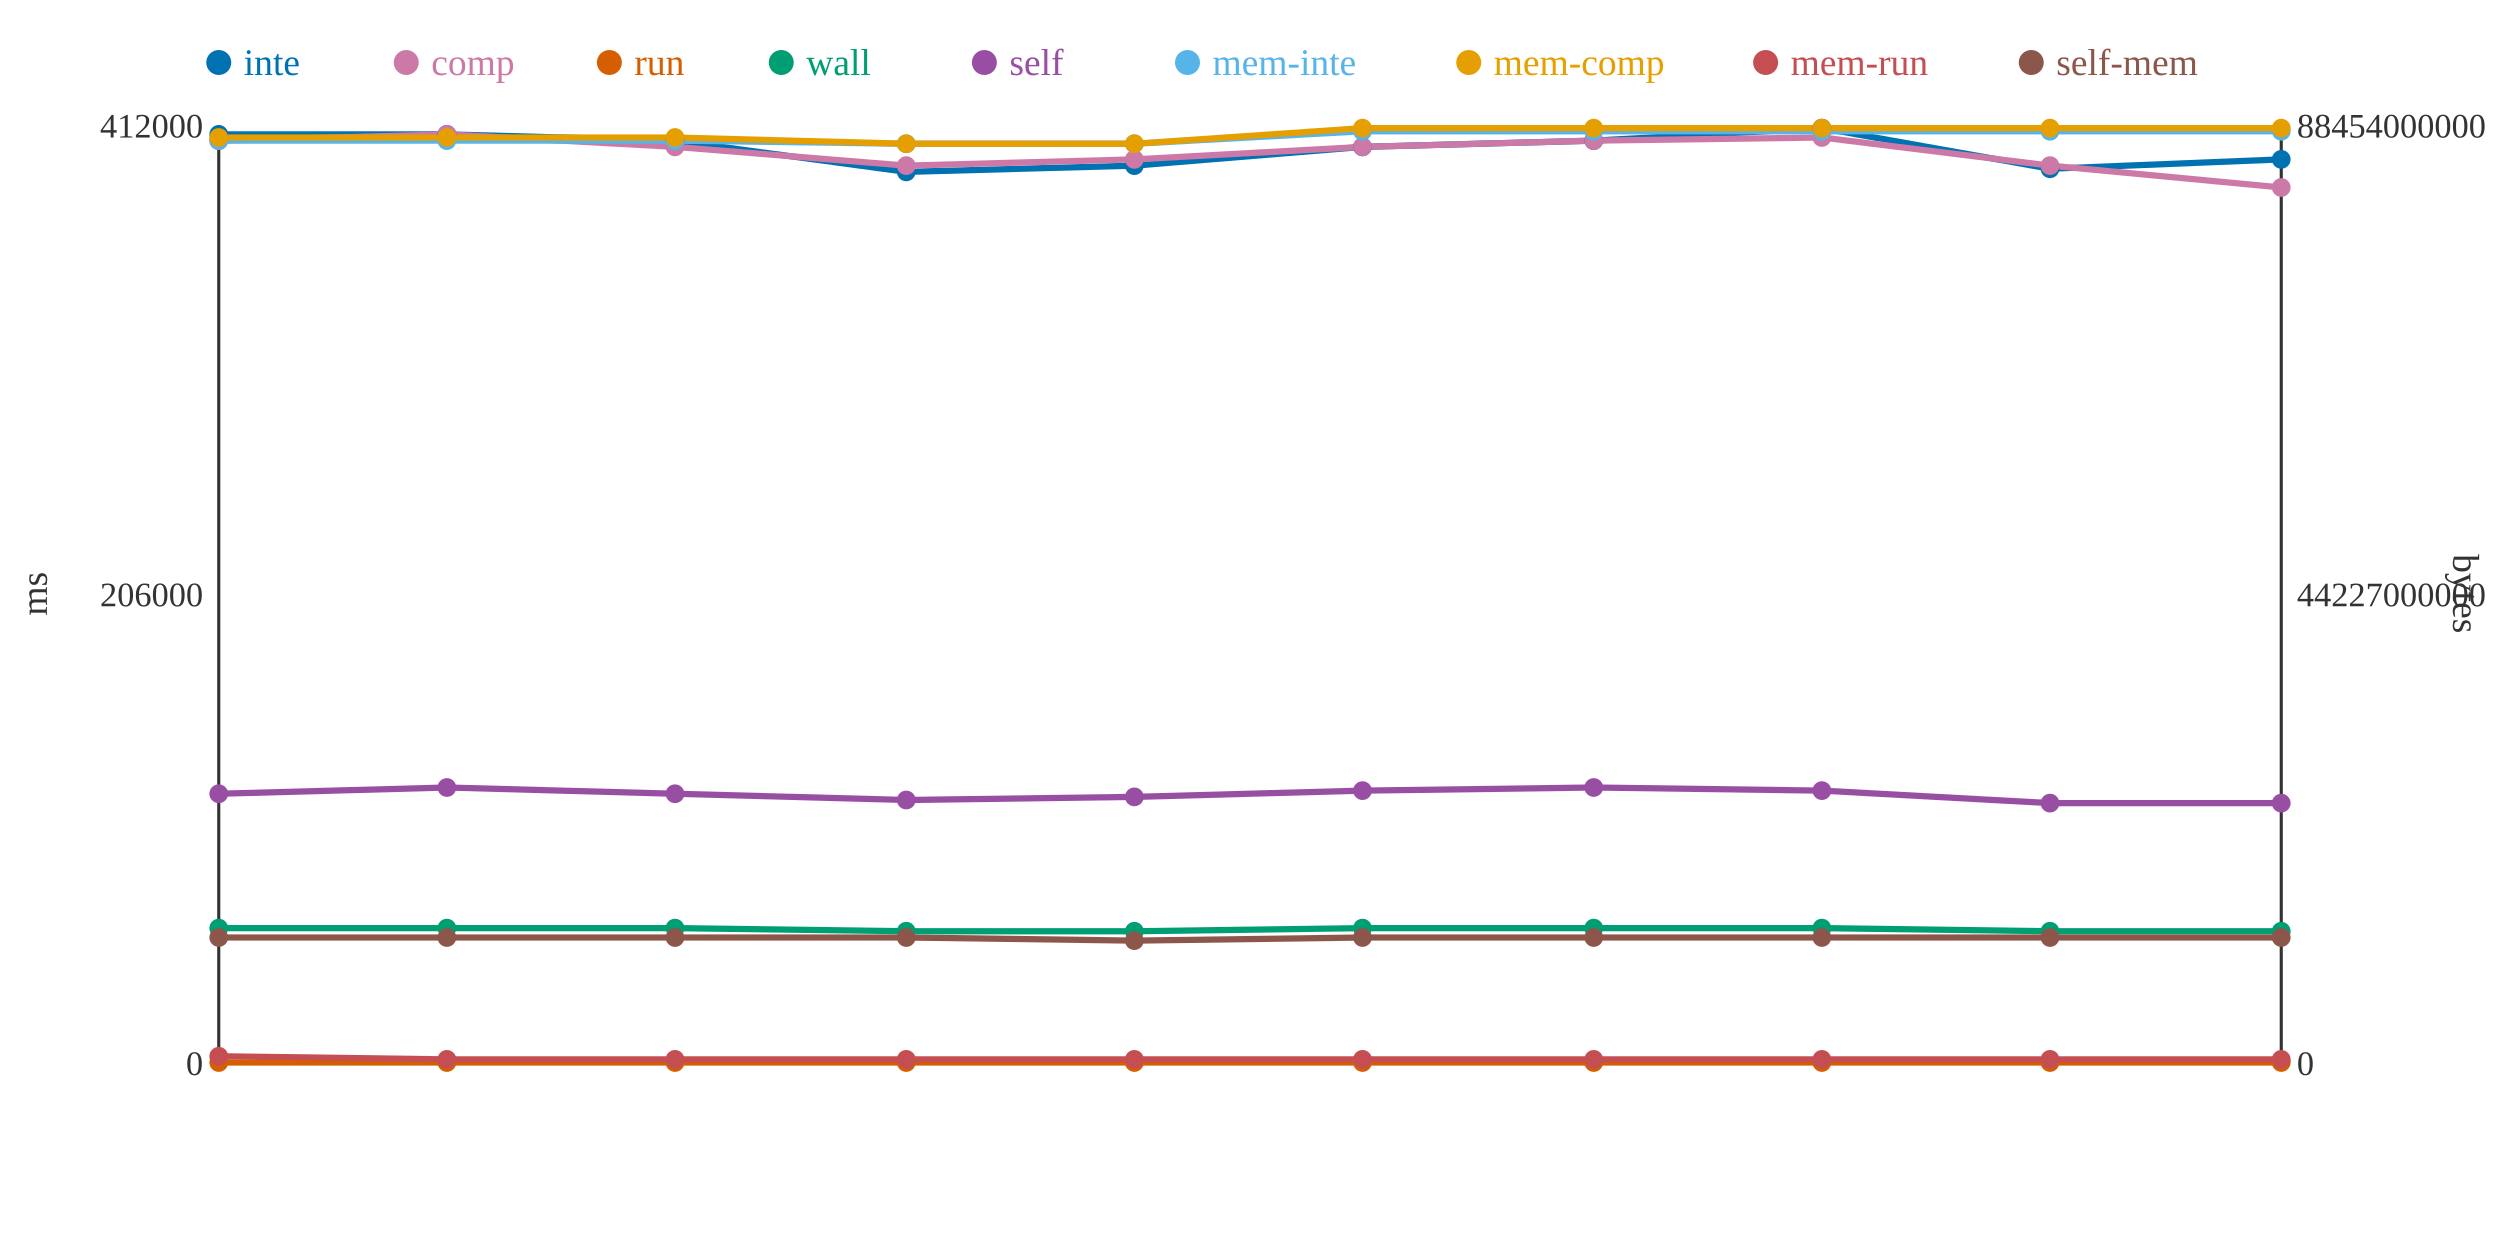
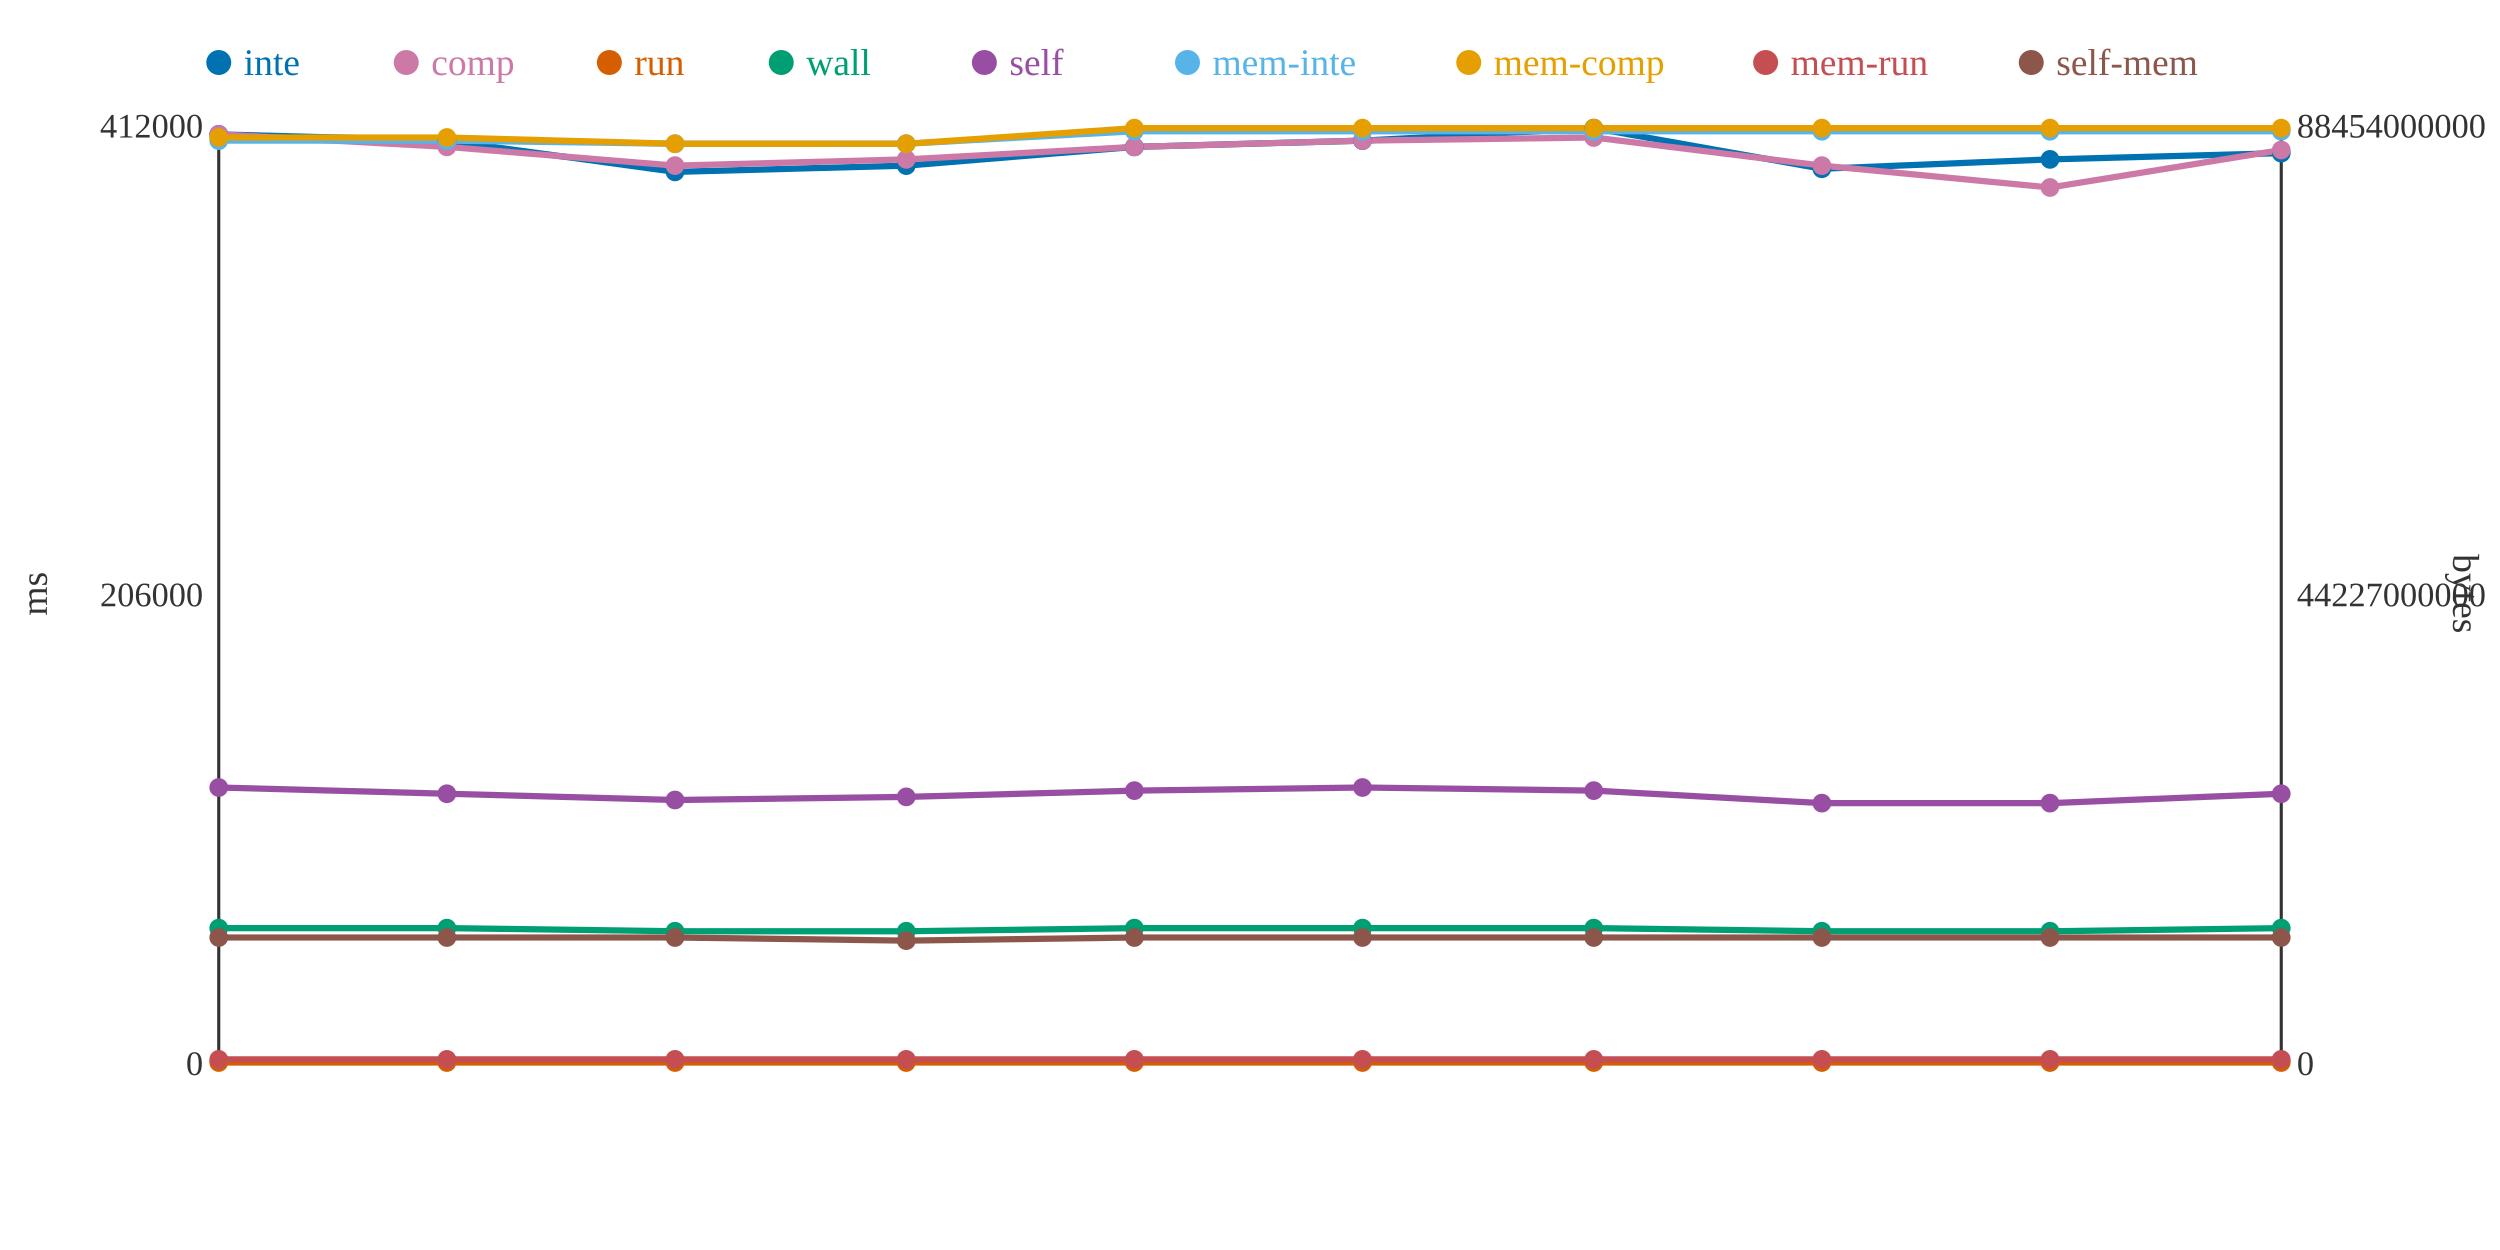
<svg xmlns="http://www.w3.org/2000/svg" width="800" height="400">
  <rect width="800" height="400" fill="white" />
  <line x1="70" y1="40" x2="70" y2="340" stroke="#333" stroke-width="1" />
  <line x1="70" y1="340" x2="730" y2="340" stroke="#333" stroke-width="1" />
  <line x1="730" y1="40" x2="730" y2="340" stroke="#333" stroke-width="1" />
  <text x="65" y="344" text-anchor="end" font-size="11" fill="#333">0</text>
  <text x="65" y="194" text-anchor="end" font-size="11" fill="#333">206000</text>
  <text x="65" y="44" text-anchor="end" font-size="11" fill="#333">412000</text>
  <text x="15" y="190" text-anchor="middle" font-size="12" fill="#333" transform="rotate(-90 15 190)">ms</text>
  <text x="735" y="344" text-anchor="start" font-size="11" fill="#333">0</text>
  <text x="735" y="194" text-anchor="start" font-size="11" fill="#333">44227000000</text>
  <text x="735" y="44" text-anchor="start" font-size="11" fill="#333">88454000000</text>
  <text x="785" y="190" text-anchor="middle" font-size="12" fill="#333" transform="rotate(90 785 190)">bytes</text>
-   <polyline points="70,43 143,43 216,45 290,55 363,53 436,47 510,45 583,41 656,54 730,51" fill="none" stroke="#0072B2" stroke-width="2" />
-   <polyline points="70,45 143,43 216,47 290,53 363,51 436,47 510,45 583,44 656,53 730,60" fill="none" stroke="#CC79A7" stroke-width="2" />
+   <polyline points="70,43 143,45 216,55 290,53 363,47 436,45 510,41 583,54 656,51 730,49" fill="none" stroke="#0072B2" stroke-width="2" />
+   <polyline points="70,43 143,47 216,53 290,51 363,47 436,45 510,44 583,53 656,60 730,48" fill="none" stroke="#CC79A7" stroke-width="2" />
  <polyline points="70,340 143,340 216,340 290,340 363,340 436,340 510,340 583,340 656,340 730,340" fill="none" stroke="#D55E00" stroke-width="2" />
-   <polyline points="70,297 143,297 216,297 290,298 363,298 436,297 510,297 583,297 656,298 730,298" fill="none" stroke="#009E73" stroke-width="2" />
-   <polyline points="70,254 143,252 216,254 290,256 363,255 436,253 510,252 583,253 656,257 730,257" fill="none" stroke="#984EA3" stroke-width="2" />
-   <polyline points="70,45 143,45 216,45 290,46 363,46 436,42 510,42 583,42 656,42 730,42" fill="none" stroke="#56B4E9" stroke-width="2" />
-   <polyline points="70,44 143,44 216,44 290,46 363,46 436,41 510,41 583,41 656,41 730,41" fill="none" stroke="#E69F00" stroke-width="2" />
-   <polyline points="70,338 143,339 216,339 290,339 363,339 436,339 510,339 583,339 656,339 730,339" fill="none" stroke="#C44E52" stroke-width="2" />
-   <polyline points="70,300 143,300 216,300 290,300 363,301 436,300 510,300 583,300 656,300 730,300" fill="none" stroke="#8C564B" stroke-width="2" />
+   <polyline points="70,297 143,297 216,298 290,298 363,297 436,297 510,297 583,298 656,298 730,297" fill="none" stroke="#009E73" stroke-width="2" />
+   <polyline points="70,252 143,254 216,256 290,255 363,253 436,252 510,253 583,257 656,257 730,254" fill="none" stroke="#984EA3" stroke-width="2" />
+   <polyline points="70,45 143,45 216,46 290,46 363,42 436,42 510,42 583,42 656,42 730,42" fill="none" stroke="#56B4E9" stroke-width="2" />
+   <polyline points="70,44 143,44 216,46 290,46 363,41 436,41 510,41 583,41 656,41 730,41" fill="none" stroke="#E69F00" stroke-width="2" />
+   <polyline points="70,339 143,339 216,339 290,339 363,339 436,339 510,339 583,339 656,339 730,339" fill="none" stroke="#C44E52" stroke-width="2" />
+   <polyline points="70,300 143,300 216,300 290,301 363,300 436,300 510,300 583,300 656,300 730,300" fill="none" stroke="#8C564B" stroke-width="2" />
  <circle cx="70" cy="43" r="3" fill="#0072B2" />
-   <circle cx="70" cy="45" r="3" fill="#CC79A7" />
+   <circle cx="70" cy="43" r="3" fill="#CC79A7" />
  <circle cx="70" cy="340" r="3" fill="#D55E00" />
  <circle cx="70" cy="297" r="3" fill="#009E73" />
-   <circle cx="70" cy="254" r="3" fill="#984EA3" />
+   <circle cx="70" cy="252" r="3" fill="#984EA3" />
  <circle cx="70" cy="45" r="3" fill="#56B4E9" />
  <circle cx="70" cy="44" r="3" fill="#E69F00" />
-   <circle cx="70" cy="338" r="3" fill="#C44E52" />
+   <circle cx="70" cy="339" r="3" fill="#C44E52" />
  <circle cx="70" cy="300" r="3" fill="#8C564B" />
-   <circle cx="143" cy="43" r="3" fill="#0072B2" />
-   <circle cx="143" cy="43" r="3" fill="#CC79A7" />
+   <circle cx="143" cy="45" r="3" fill="#0072B2" />
+   <circle cx="143" cy="47" r="3" fill="#CC79A7" />
  <circle cx="143" cy="340" r="3" fill="#D55E00" />
  <circle cx="143" cy="297" r="3" fill="#009E73" />
-   <circle cx="143" cy="252" r="3" fill="#984EA3" />
+   <circle cx="143" cy="254" r="3" fill="#984EA3" />
  <circle cx="143" cy="45" r="3" fill="#56B4E9" />
  <circle cx="143" cy="44" r="3" fill="#E69F00" />
  <circle cx="143" cy="339" r="3" fill="#C44E52" />
  <circle cx="143" cy="300" r="3" fill="#8C564B" />
-   <circle cx="216" cy="45" r="3" fill="#0072B2" />
-   <circle cx="216" cy="47" r="3" fill="#CC79A7" />
+   <circle cx="216" cy="55" r="3" fill="#0072B2" />
+   <circle cx="216" cy="53" r="3" fill="#CC79A7" />
  <circle cx="216" cy="340" r="3" fill="#D55E00" />
-   <circle cx="216" cy="297" r="3" fill="#009E73" />
-   <circle cx="216" cy="254" r="3" fill="#984EA3" />
-   <circle cx="216" cy="45" r="3" fill="#56B4E9" />
-   <circle cx="216" cy="44" r="3" fill="#E69F00" />
+   <circle cx="216" cy="298" r="3" fill="#009E73" />
+   <circle cx="216" cy="256" r="3" fill="#984EA3" />
+   <circle cx="216" cy="46" r="3" fill="#56B4E9" />
+   <circle cx="216" cy="46" r="3" fill="#E69F00" />
  <circle cx="216" cy="339" r="3" fill="#C44E52" />
  <circle cx="216" cy="300" r="3" fill="#8C564B" />
-   <circle cx="290" cy="55" r="3" fill="#0072B2" />
-   <circle cx="290" cy="53" r="3" fill="#CC79A7" />
+   <circle cx="290" cy="53" r="3" fill="#0072B2" />
+   <circle cx="290" cy="51" r="3" fill="#CC79A7" />
  <circle cx="290" cy="340" r="3" fill="#D55E00" />
  <circle cx="290" cy="298" r="3" fill="#009E73" />
-   <circle cx="290" cy="256" r="3" fill="#984EA3" />
+   <circle cx="290" cy="255" r="3" fill="#984EA3" />
  <circle cx="290" cy="46" r="3" fill="#56B4E9" />
  <circle cx="290" cy="46" r="3" fill="#E69F00" />
  <circle cx="290" cy="339" r="3" fill="#C44E52" />
-   <circle cx="290" cy="300" r="3" fill="#8C564B" />
-   <circle cx="363" cy="53" r="3" fill="#0072B2" />
-   <circle cx="363" cy="51" r="3" fill="#CC79A7" />
+   <circle cx="290" cy="301" r="3" fill="#8C564B" />
+   <circle cx="363" cy="47" r="3" fill="#0072B2" />
+   <circle cx="363" cy="47" r="3" fill="#CC79A7" />
  <circle cx="363" cy="340" r="3" fill="#D55E00" />
-   <circle cx="363" cy="298" r="3" fill="#009E73" />
-   <circle cx="363" cy="255" r="3" fill="#984EA3" />
-   <circle cx="363" cy="46" r="3" fill="#56B4E9" />
-   <circle cx="363" cy="46" r="3" fill="#E69F00" />
+   <circle cx="363" cy="297" r="3" fill="#009E73" />
+   <circle cx="363" cy="253" r="3" fill="#984EA3" />
+   <circle cx="363" cy="42" r="3" fill="#56B4E9" />
+   <circle cx="363" cy="41" r="3" fill="#E69F00" />
  <circle cx="363" cy="339" r="3" fill="#C44E52" />
-   <circle cx="363" cy="301" r="3" fill="#8C564B" />
-   <circle cx="436" cy="47" r="3" fill="#0072B2" />
-   <circle cx="436" cy="47" r="3" fill="#CC79A7" />
+   <circle cx="363" cy="300" r="3" fill="#8C564B" />
+   <circle cx="436" cy="45" r="3" fill="#0072B2" />
+   <circle cx="436" cy="45" r="3" fill="#CC79A7" />
  <circle cx="436" cy="340" r="3" fill="#D55E00" />
  <circle cx="436" cy="297" r="3" fill="#009E73" />
-   <circle cx="436" cy="253" r="3" fill="#984EA3" />
+   <circle cx="436" cy="252" r="3" fill="#984EA3" />
  <circle cx="436" cy="42" r="3" fill="#56B4E9" />
  <circle cx="436" cy="41" r="3" fill="#E69F00" />
  <circle cx="436" cy="339" r="3" fill="#C44E52" />
  <circle cx="436" cy="300" r="3" fill="#8C564B" />
-   <circle cx="510" cy="45" r="3" fill="#0072B2" />
-   <circle cx="510" cy="45" r="3" fill="#CC79A7" />
+   <circle cx="510" cy="41" r="3" fill="#0072B2" />
+   <circle cx="510" cy="44" r="3" fill="#CC79A7" />
  <circle cx="510" cy="340" r="3" fill="#D55E00" />
  <circle cx="510" cy="297" r="3" fill="#009E73" />
-   <circle cx="510" cy="252" r="3" fill="#984EA3" />
+   <circle cx="510" cy="253" r="3" fill="#984EA3" />
  <circle cx="510" cy="42" r="3" fill="#56B4E9" />
  <circle cx="510" cy="41" r="3" fill="#E69F00" />
  <circle cx="510" cy="339" r="3" fill="#C44E52" />
  <circle cx="510" cy="300" r="3" fill="#8C564B" />
-   <circle cx="583" cy="41" r="3" fill="#0072B2" />
-   <circle cx="583" cy="44" r="3" fill="#CC79A7" />
+   <circle cx="583" cy="54" r="3" fill="#0072B2" />
+   <circle cx="583" cy="53" r="3" fill="#CC79A7" />
  <circle cx="583" cy="340" r="3" fill="#D55E00" />
-   <circle cx="583" cy="297" r="3" fill="#009E73" />
-   <circle cx="583" cy="253" r="3" fill="#984EA3" />
+   <circle cx="583" cy="298" r="3" fill="#009E73" />
+   <circle cx="583" cy="257" r="3" fill="#984EA3" />
  <circle cx="583" cy="42" r="3" fill="#56B4E9" />
  <circle cx="583" cy="41" r="3" fill="#E69F00" />
  <circle cx="583" cy="339" r="3" fill="#C44E52" />
  <circle cx="583" cy="300" r="3" fill="#8C564B" />
-   <circle cx="656" cy="54" r="3" fill="#0072B2" />
-   <circle cx="656" cy="53" r="3" fill="#CC79A7" />
+   <circle cx="656" cy="51" r="3" fill="#0072B2" />
+   <circle cx="656" cy="60" r="3" fill="#CC79A7" />
  <circle cx="656" cy="340" r="3" fill="#D55E00" />
  <circle cx="656" cy="298" r="3" fill="#009E73" />
  <circle cx="656" cy="257" r="3" fill="#984EA3" />
  <circle cx="656" cy="42" r="3" fill="#56B4E9" />
  <circle cx="656" cy="41" r="3" fill="#E69F00" />
  <circle cx="656" cy="339" r="3" fill="#C44E52" />
  <circle cx="656" cy="300" r="3" fill="#8C564B" />
-   <circle cx="730" cy="51" r="3" fill="#0072B2" />
-   <circle cx="730" cy="60" r="3" fill="#CC79A7" />
+   <circle cx="730" cy="49" r="3" fill="#0072B2" />
+   <circle cx="730" cy="48" r="3" fill="#CC79A7" />
  <circle cx="730" cy="340" r="3" fill="#D55E00" />
-   <circle cx="730" cy="298" r="3" fill="#009E73" />
-   <circle cx="730" cy="257" r="3" fill="#984EA3" />
+   <circle cx="730" cy="297" r="3" fill="#009E73" />
+   <circle cx="730" cy="254" r="3" fill="#984EA3" />
  <circle cx="730" cy="42" r="3" fill="#56B4E9" />
  <circle cx="730" cy="41" r="3" fill="#E69F00" />
  <circle cx="730" cy="339" r="3" fill="#C44E52" />
  <circle cx="730" cy="300" r="3" fill="#8C564B" />
  <circle cx="70" cy="20" r="4" fill="#0072B2" />
  <text x="78" y="24" text-anchor="start" font-size="12" fill="#0072B2">inte</text>
  <circle cx="130" cy="20" r="4" fill="#CC79A7" />
  <text x="138" y="24" text-anchor="start" font-size="12" fill="#CC79A7">comp</text>
  <circle cx="195" cy="20" r="4" fill="#D55E00" />
  <text x="203" y="24" text-anchor="start" font-size="12" fill="#D55E00">run</text>
  <circle cx="250" cy="20" r="4" fill="#009E73" />
  <text x="258" y="24" text-anchor="start" font-size="12" fill="#009E73">wall</text>
  <circle cx="315" cy="20" r="4" fill="#984EA3" />
  <text x="323" y="24" text-anchor="start" font-size="12" fill="#984EA3">self</text>
  <circle cx="380" cy="20" r="4" fill="#56B4E9" />
  <text x="388" y="24" text-anchor="start" font-size="12" fill="#56B4E9">mem-inte</text>
  <circle cx="470" cy="20" r="4" fill="#E69F00" />
  <text x="478" y="24" text-anchor="start" font-size="12" fill="#E69F00">mem-comp</text>
  <circle cx="565" cy="20" r="4" fill="#C44E52" />
  <text x="573" y="24" text-anchor="start" font-size="12" fill="#C44E52">mem-run</text>
  <circle cx="650" cy="20" r="4" fill="#8C564B" />
  <text x="658" y="24" text-anchor="start" font-size="12" fill="#8C564B">self-mem</text>
</svg>
